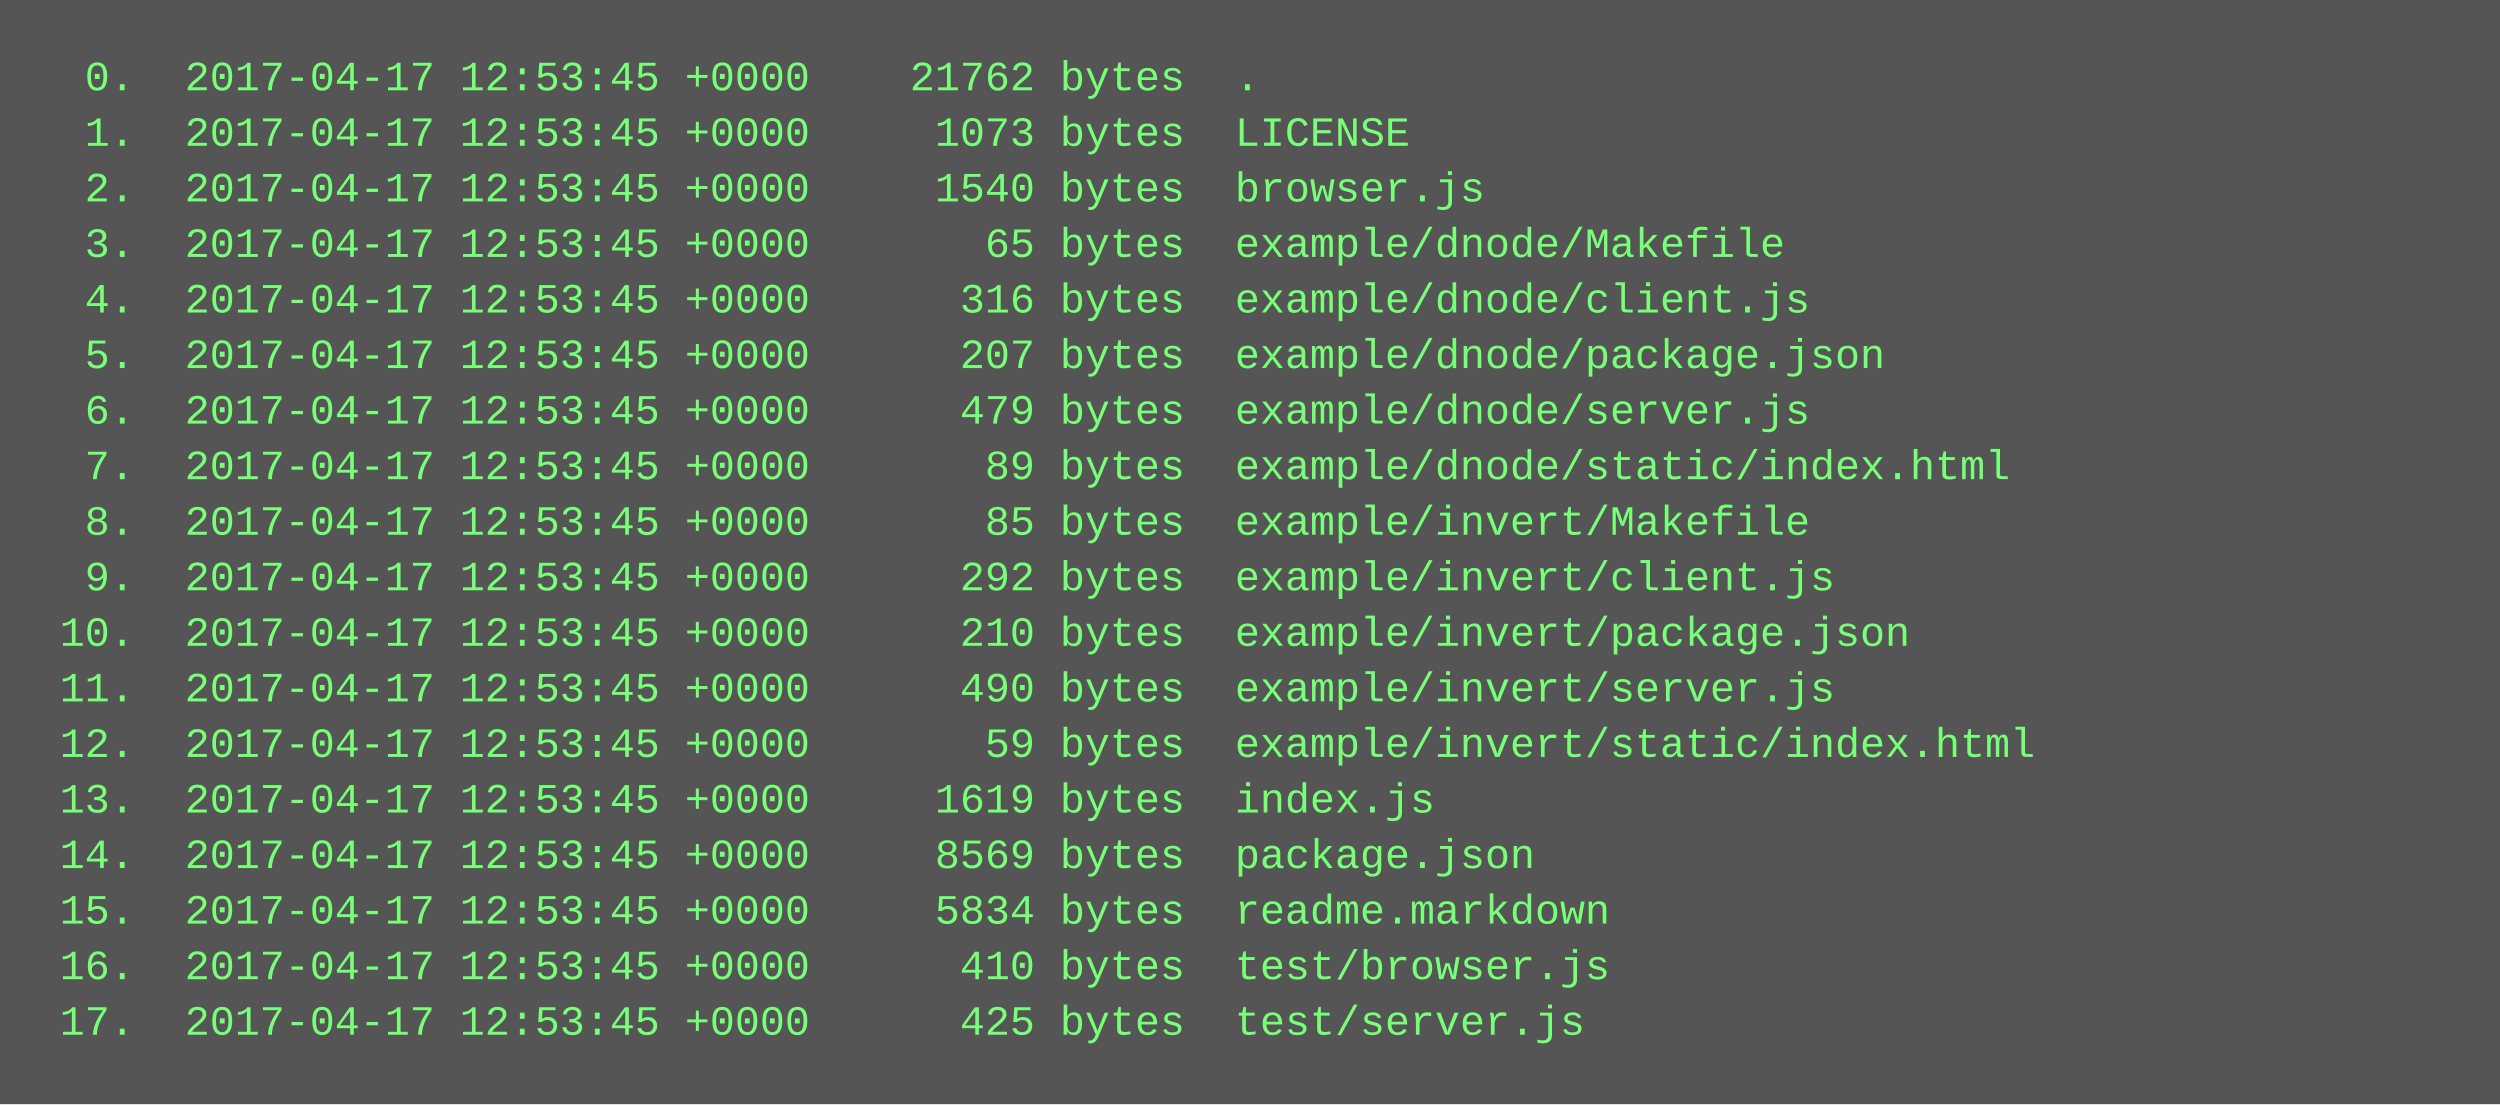
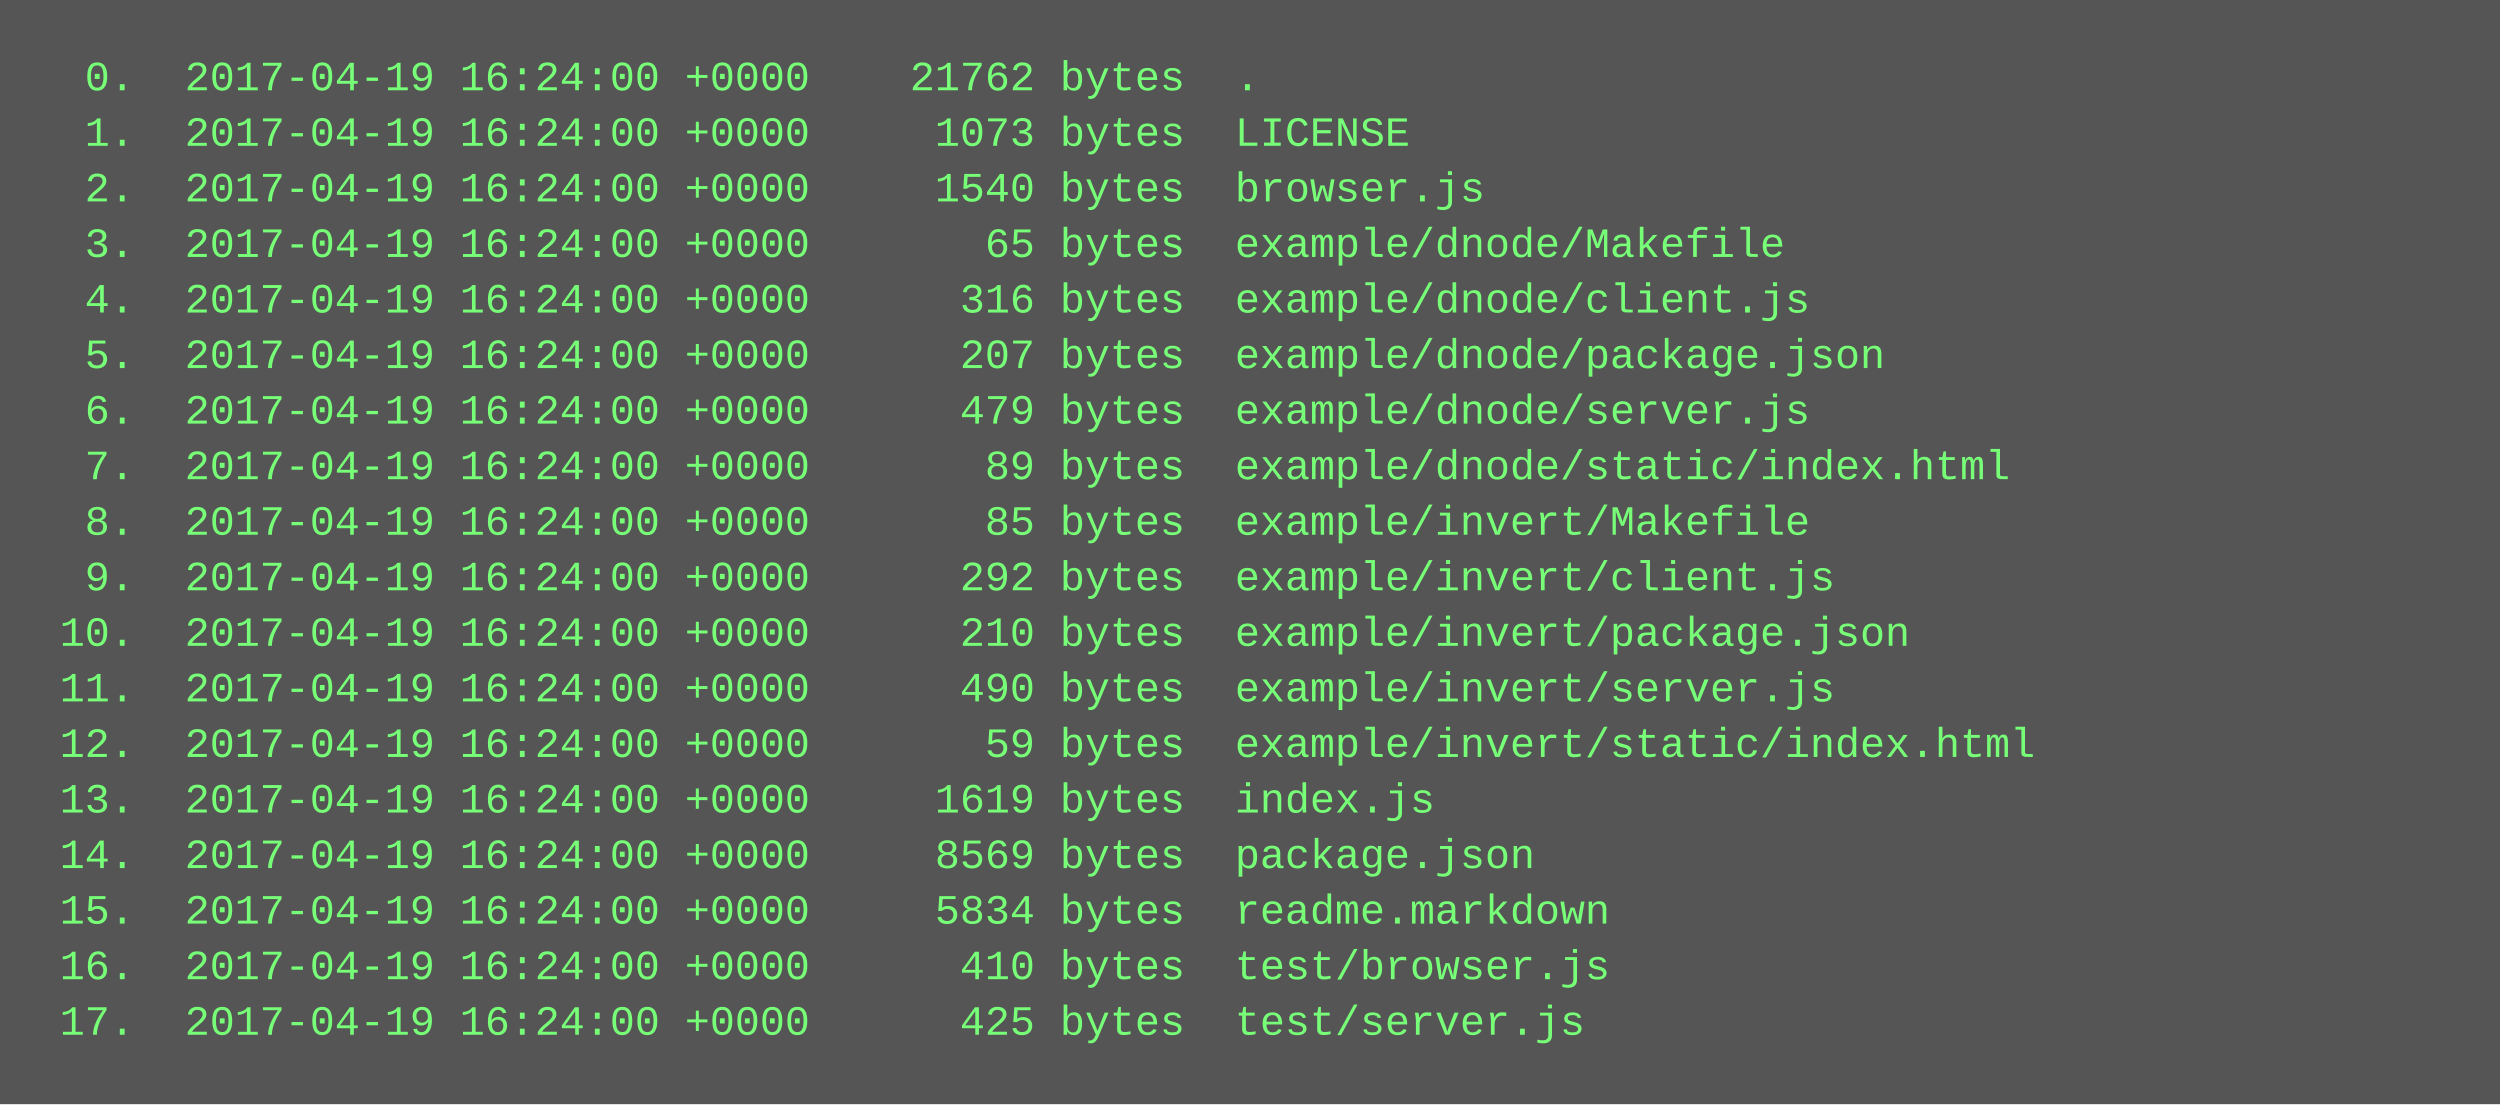
<svg xmlns="http://www.w3.org/2000/svg" height="318" width="720">
  <rect height="318" fill="#555" width="720" />
  <text fill="#7f7" font-family="Courier New" font-size="12" xml:space="preserve">
-     <tspan x="10" y="26">  0.  2017-04-17 12:53:45 +0000    21762 bytes  .</tspan>
-     <tspan x="10" y="42">  1.  2017-04-17 12:53:45 +0000     1073 bytes  LICENSE</tspan>
-     <tspan x="10" y="58">  2.  2017-04-17 12:53:45 +0000     1540 bytes  browser.js</tspan>
-     <tspan x="10" y="74">  3.  2017-04-17 12:53:45 +0000       65 bytes  example/dnode/Makefile</tspan>
-     <tspan x="10" y="90">  4.  2017-04-17 12:53:45 +0000      316 bytes  example/dnode/client.js</tspan>
-     <tspan x="10" y="106">  5.  2017-04-17 12:53:45 +0000      207 bytes  example/dnode/package.json</tspan>
-     <tspan x="10" y="122">  6.  2017-04-17 12:53:45 +0000      479 bytes  example/dnode/server.js</tspan>
-     <tspan x="10" y="138">  7.  2017-04-17 12:53:45 +0000       89 bytes  example/dnode/static/index.html</tspan>
-     <tspan x="10" y="154">  8.  2017-04-17 12:53:45 +0000       85 bytes  example/invert/Makefile</tspan>
-     <tspan x="10" y="170">  9.  2017-04-17 12:53:45 +0000      292 bytes  example/invert/client.js</tspan>
-     <tspan x="10" y="186"> 10.  2017-04-17 12:53:45 +0000      210 bytes  example/invert/package.json</tspan>
-     <tspan x="10" y="202"> 11.  2017-04-17 12:53:45 +0000      490 bytes  example/invert/server.js</tspan>
-     <tspan x="10" y="218"> 12.  2017-04-17 12:53:45 +0000       59 bytes  example/invert/static/index.html</tspan>
-     <tspan x="10" y="234"> 13.  2017-04-17 12:53:45 +0000     1619 bytes  index.js</tspan>
-     <tspan x="10" y="250"> 14.  2017-04-17 12:53:45 +0000     8569 bytes  package.json</tspan>
-     <tspan x="10" y="266"> 15.  2017-04-17 12:53:45 +0000     5834 bytes  readme.markdown</tspan>
-     <tspan x="10" y="282"> 16.  2017-04-17 12:53:45 +0000      410 bytes  test/browser.js</tspan>
-     <tspan x="10" y="298"> 17.  2017-04-17 12:53:45 +0000      425 bytes  test/server.js</tspan>
+     <tspan x="10" y="26">  0.  2017-04-19 16:24:00 +0000    21762 bytes  .</tspan>
+     <tspan x="10" y="42">  1.  2017-04-19 16:24:00 +0000     1073 bytes  LICENSE</tspan>
+     <tspan x="10" y="58">  2.  2017-04-19 16:24:00 +0000     1540 bytes  browser.js</tspan>
+     <tspan x="10" y="74">  3.  2017-04-19 16:24:00 +0000       65 bytes  example/dnode/Makefile</tspan>
+     <tspan x="10" y="90">  4.  2017-04-19 16:24:00 +0000      316 bytes  example/dnode/client.js</tspan>
+     <tspan x="10" y="106">  5.  2017-04-19 16:24:00 +0000      207 bytes  example/dnode/package.json</tspan>
+     <tspan x="10" y="122">  6.  2017-04-19 16:24:00 +0000      479 bytes  example/dnode/server.js</tspan>
+     <tspan x="10" y="138">  7.  2017-04-19 16:24:00 +0000       89 bytes  example/dnode/static/index.html</tspan>
+     <tspan x="10" y="154">  8.  2017-04-19 16:24:00 +0000       85 bytes  example/invert/Makefile</tspan>
+     <tspan x="10" y="170">  9.  2017-04-19 16:24:00 +0000      292 bytes  example/invert/client.js</tspan>
+     <tspan x="10" y="186"> 10.  2017-04-19 16:24:00 +0000      210 bytes  example/invert/package.json</tspan>
+     <tspan x="10" y="202"> 11.  2017-04-19 16:24:00 +0000      490 bytes  example/invert/server.js</tspan>
+     <tspan x="10" y="218"> 12.  2017-04-19 16:24:00 +0000       59 bytes  example/invert/static/index.html</tspan>
+     <tspan x="10" y="234"> 13.  2017-04-19 16:24:00 +0000     1619 bytes  index.js</tspan>
+     <tspan x="10" y="250"> 14.  2017-04-19 16:24:00 +0000     8569 bytes  package.json</tspan>
+     <tspan x="10" y="266"> 15.  2017-04-19 16:24:00 +0000     5834 bytes  readme.markdown</tspan>
+     <tspan x="10" y="282"> 16.  2017-04-19 16:24:00 +0000      410 bytes  test/browser.js</tspan>
+     <tspan x="10" y="298"> 17.  2017-04-19 16:24:00 +0000      425 bytes  test/server.js</tspan>
  </text>
</svg>
